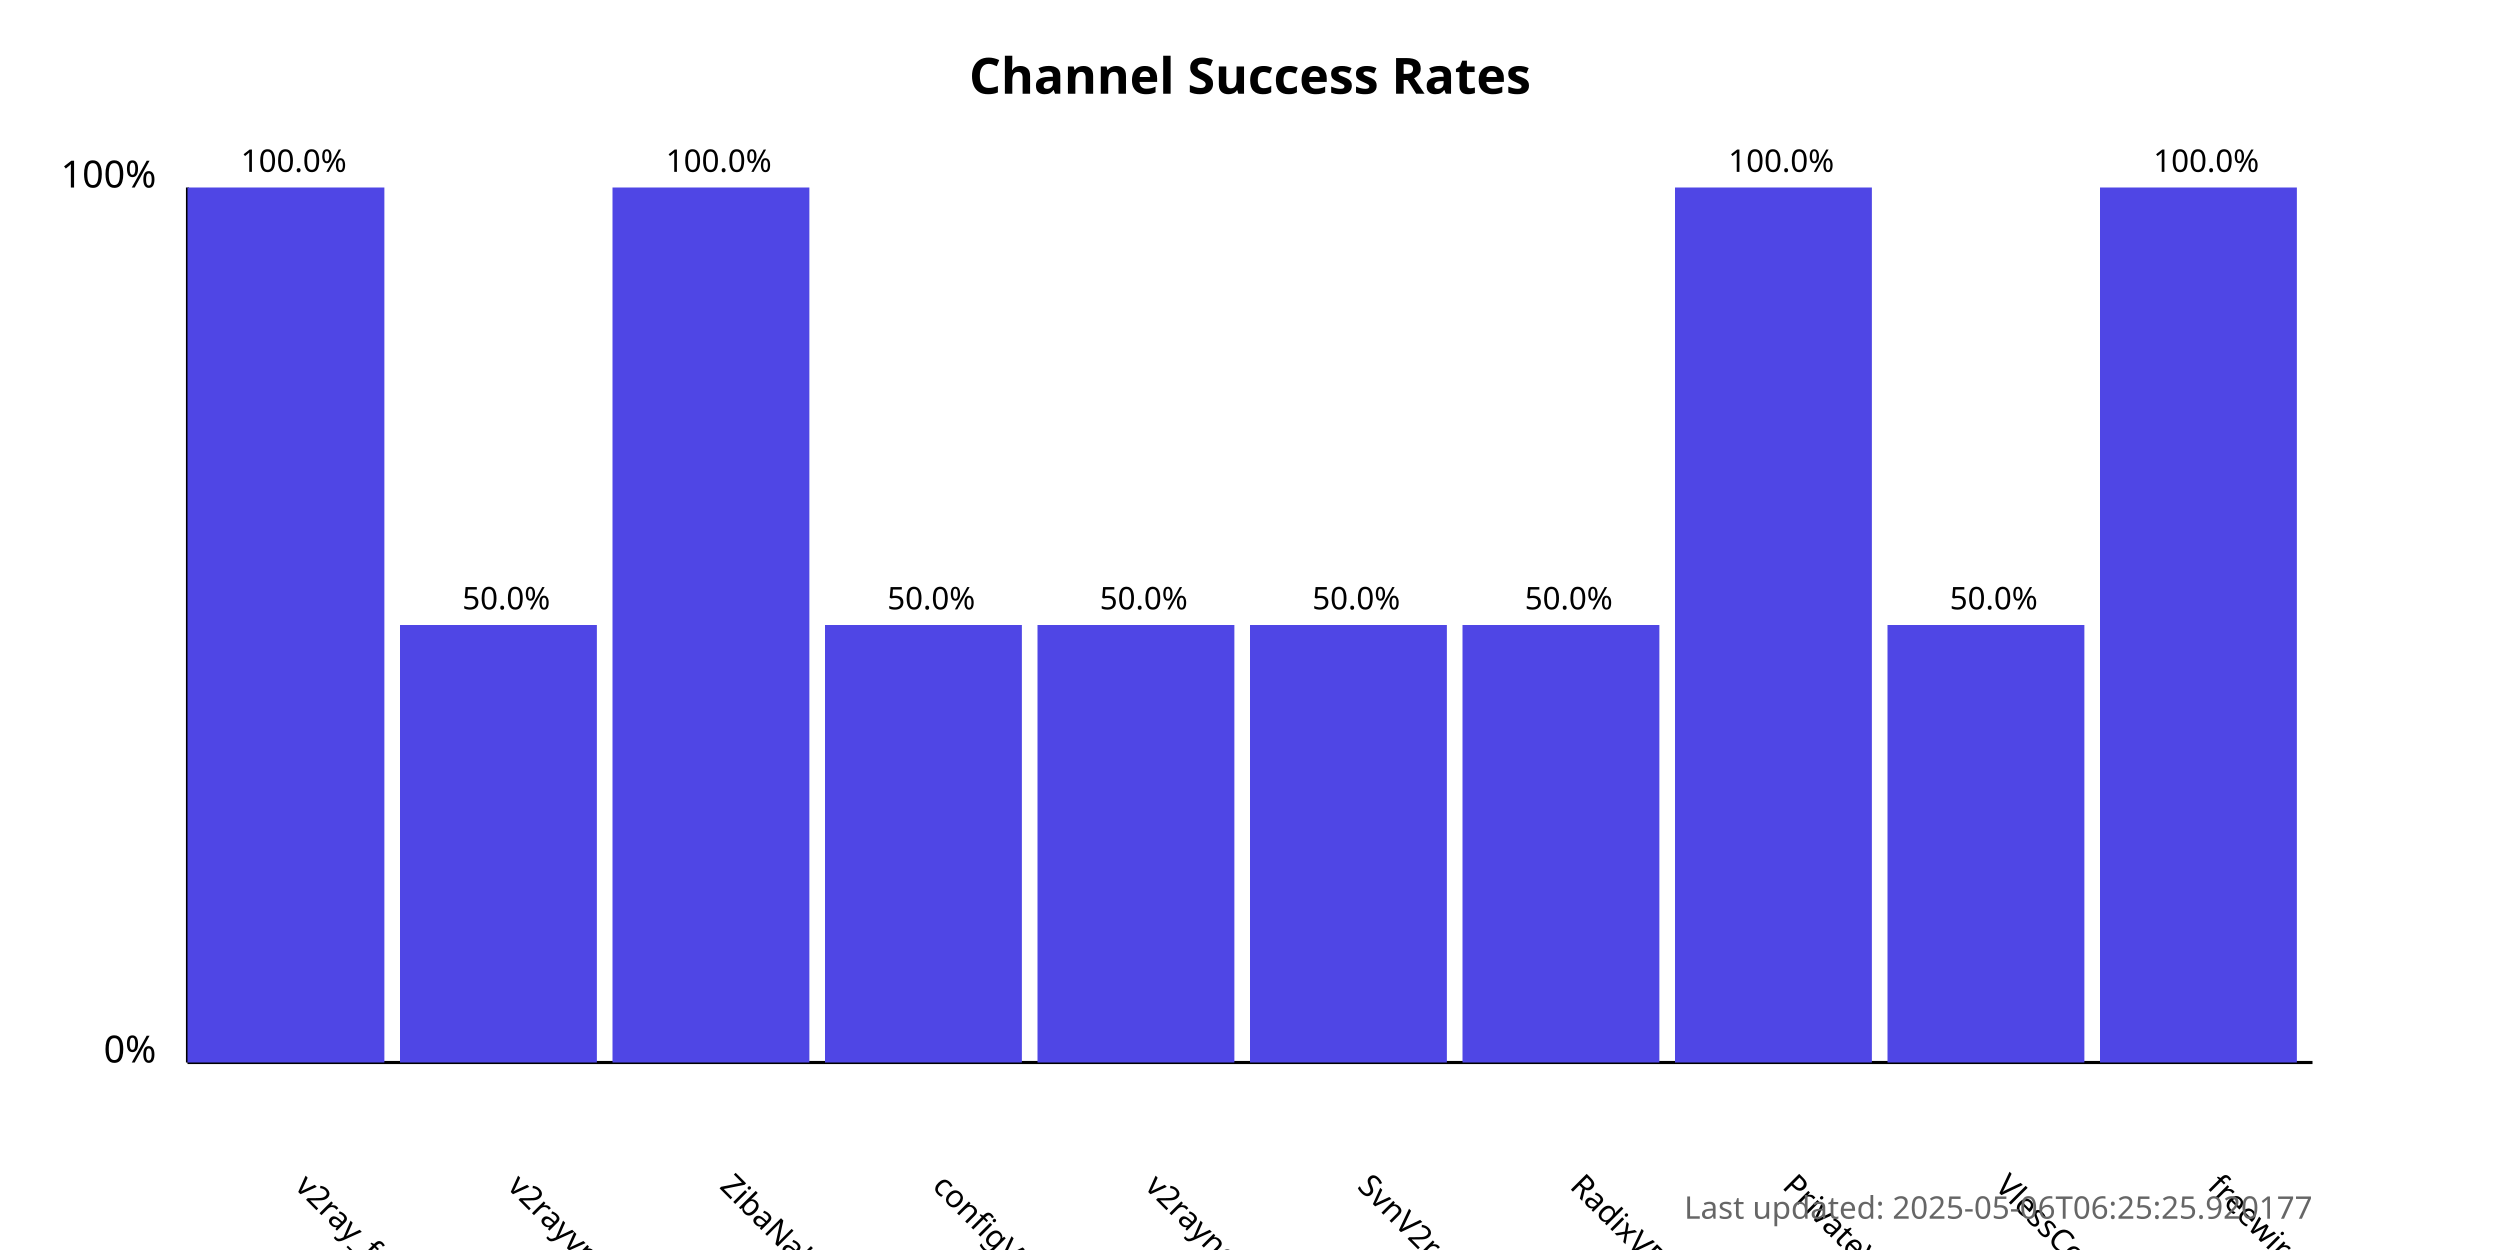
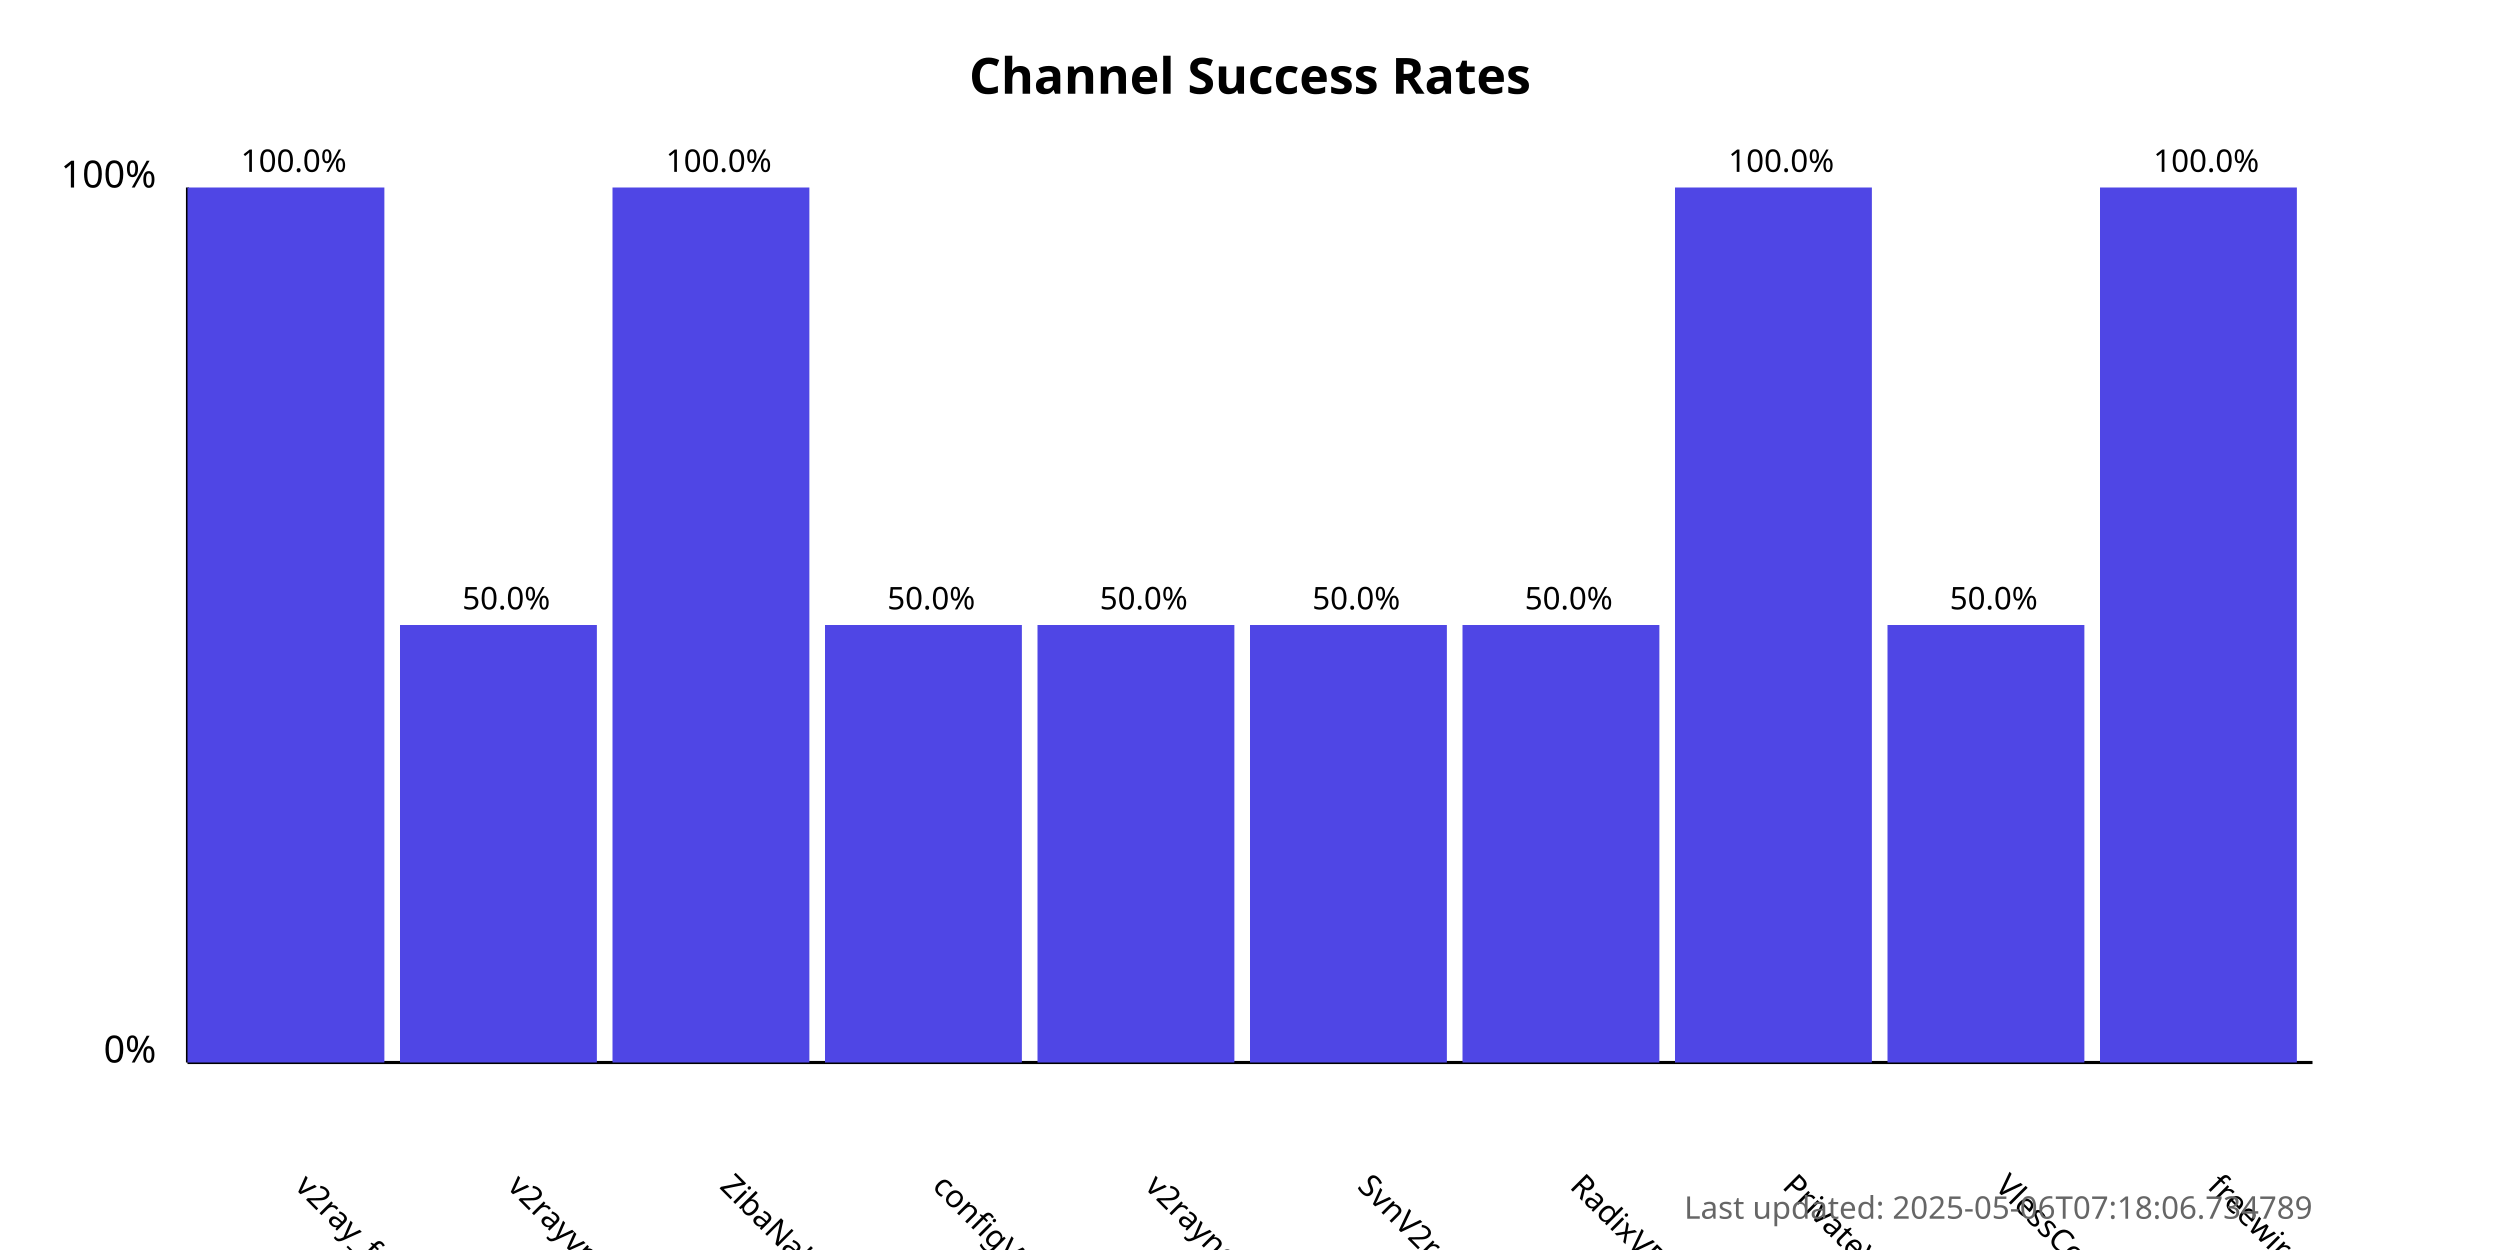
<svg xmlns="http://www.w3.org/2000/svg" width="800" height="400">
  <style>
            .chart-title { font: bold 16px sans-serif; }
            .axis-label { font: 12px sans-serif; }
            .tick-label { font: 10px sans-serif; }
            .bar { fill: #4f46e5; }
            .bar:hover { fill: #6366f1; }
            .timestamp { font: 10px sans-serif; fill: #666; }
        </style>
  <text x="400.0" y="30" text-anchor="middle" class="chart-title">
            Channel Success Rates
        </text>
  <line x1="60" y1="340" x2="60" y2="60" stroke="black" stroke-width="1" />
  <line x1="60" y1="340" x2="740" y2="340" stroke="black" stroke-width="1" />
  <text x="50" y="340" text-anchor="end" class="axis-label">0%</text>
  <text x="50" y="60" text-anchor="end" class="axis-label">100%</text>
  <g>
    <rect x="60" y="60.0" width="63.0" height="280.0" class="bar" />
    <text x="94.0" y="380" transform="rotate(45, 94.0, 380)" text-anchor="start" class="tick-label">
                v2ray_free_conf
            </text>
    <text x="94.0" y="55.0" text-anchor="middle" class="tick-label">
                100.0%
            </text>
  </g>
  <g>
    <rect x="128.0" y="200.0" width="63.0" height="140.0" class="bar" />
    <text x="162.0" y="380" transform="rotate(45, 162.0, 380)" text-anchor="start" class="tick-label">
                v2rayvpno
            </text>
    <text x="162.0" y="195.0" text-anchor="middle" class="tick-label">
                50.0%
            </text>
  </g>
  <g>
    <rect x="196.0" y="60.0" width="63.0" height="280.0" class="bar" />
    <text x="230.0" y="380" transform="rotate(45, 230.0, 380)" text-anchor="start" class="tick-label">
                ZibaNabz
            </text>
    <text x="230.0" y="55.0" text-anchor="middle" class="tick-label">
                100.0%
            </text>
  </g>
  <g>
    <rect x="264.0" y="200.0" width="63.0" height="140.0" class="bar" />
    <text x="298.0" y="380" transform="rotate(45, 298.0, 380)" text-anchor="start" class="tick-label">
                configV2rayForFree
            </text>
    <text x="298.0" y="195.0" text-anchor="middle" class="tick-label">
                50.0%
            </text>
  </g>
  <g>
    <rect x="332.0" y="200.0" width="63.0" height="140.0" class="bar" />
    <text x="366.0" y="380" transform="rotate(45, 366.0, 380)" text-anchor="start" class="tick-label">
                v2rayngvpn
            </text>
    <text x="366.0" y="195.0" text-anchor="middle" class="tick-label">
                50.0%
            </text>
  </g>
  <g>
    <rect x="400.0" y="200.0" width="63.0" height="140.0" class="bar" />
    <text x="434.0" y="380" transform="rotate(45, 434.0, 380)" text-anchor="start" class="tick-label">
                SvnV2ray
            </text>
    <text x="434.0" y="195.0" text-anchor="middle" class="tick-label">
                50.0%
            </text>
  </g>
  <g>
    <rect x="468.0" y="200.0" width="63.0" height="140.0" class="bar" />
    <text x="502.0" y="380" transform="rotate(45, 502.0, 380)" text-anchor="start" class="tick-label">
                RadixVPN
            </text>
    <text x="502.0" y="195.0" text-anchor="middle" class="tick-label">
                50.0%
            </text>
  </g>
  <g>
    <rect x="536.0" y="60.0" width="63.0" height="280.0" class="bar" />
    <text x="570.0" y="380" transform="rotate(45, 570.0, 380)" text-anchor="start" class="tick-label">
                PrivateVPNs
            </text>
    <text x="570.0" y="55.0" text-anchor="middle" class="tick-label">
                100.0%
            </text>
  </g>
  <g>
    <rect x="604.0" y="200.0" width="63.0" height="140.0" class="bar" />
    <text x="638.0" y="380" transform="rotate(45, 638.0, 380)" text-anchor="start" class="tick-label">
                VlessConfig
            </text>
    <text x="638.0" y="195.0" text-anchor="middle" class="tick-label">
                50.0%
            </text>
  </g>
  <g>
    <rect x="672.0" y="60.0" width="63.0" height="280.0" class="bar" />
    <text x="706.0" y="380" transform="rotate(45, 706.0, 380)" text-anchor="start" class="tick-label">
                freewireguard
            </text>
    <text x="706.0" y="55.0" text-anchor="middle" class="tick-label">
                100.0%
            </text>
  </g>
  <text x="740" y="390" text-anchor="end" class="timestamp">
-             Last updated: 2025-05-06T06:25:25.920177
+             Last updated: 2025-05-06T07:18:06.734789
        </text>
</svg>
